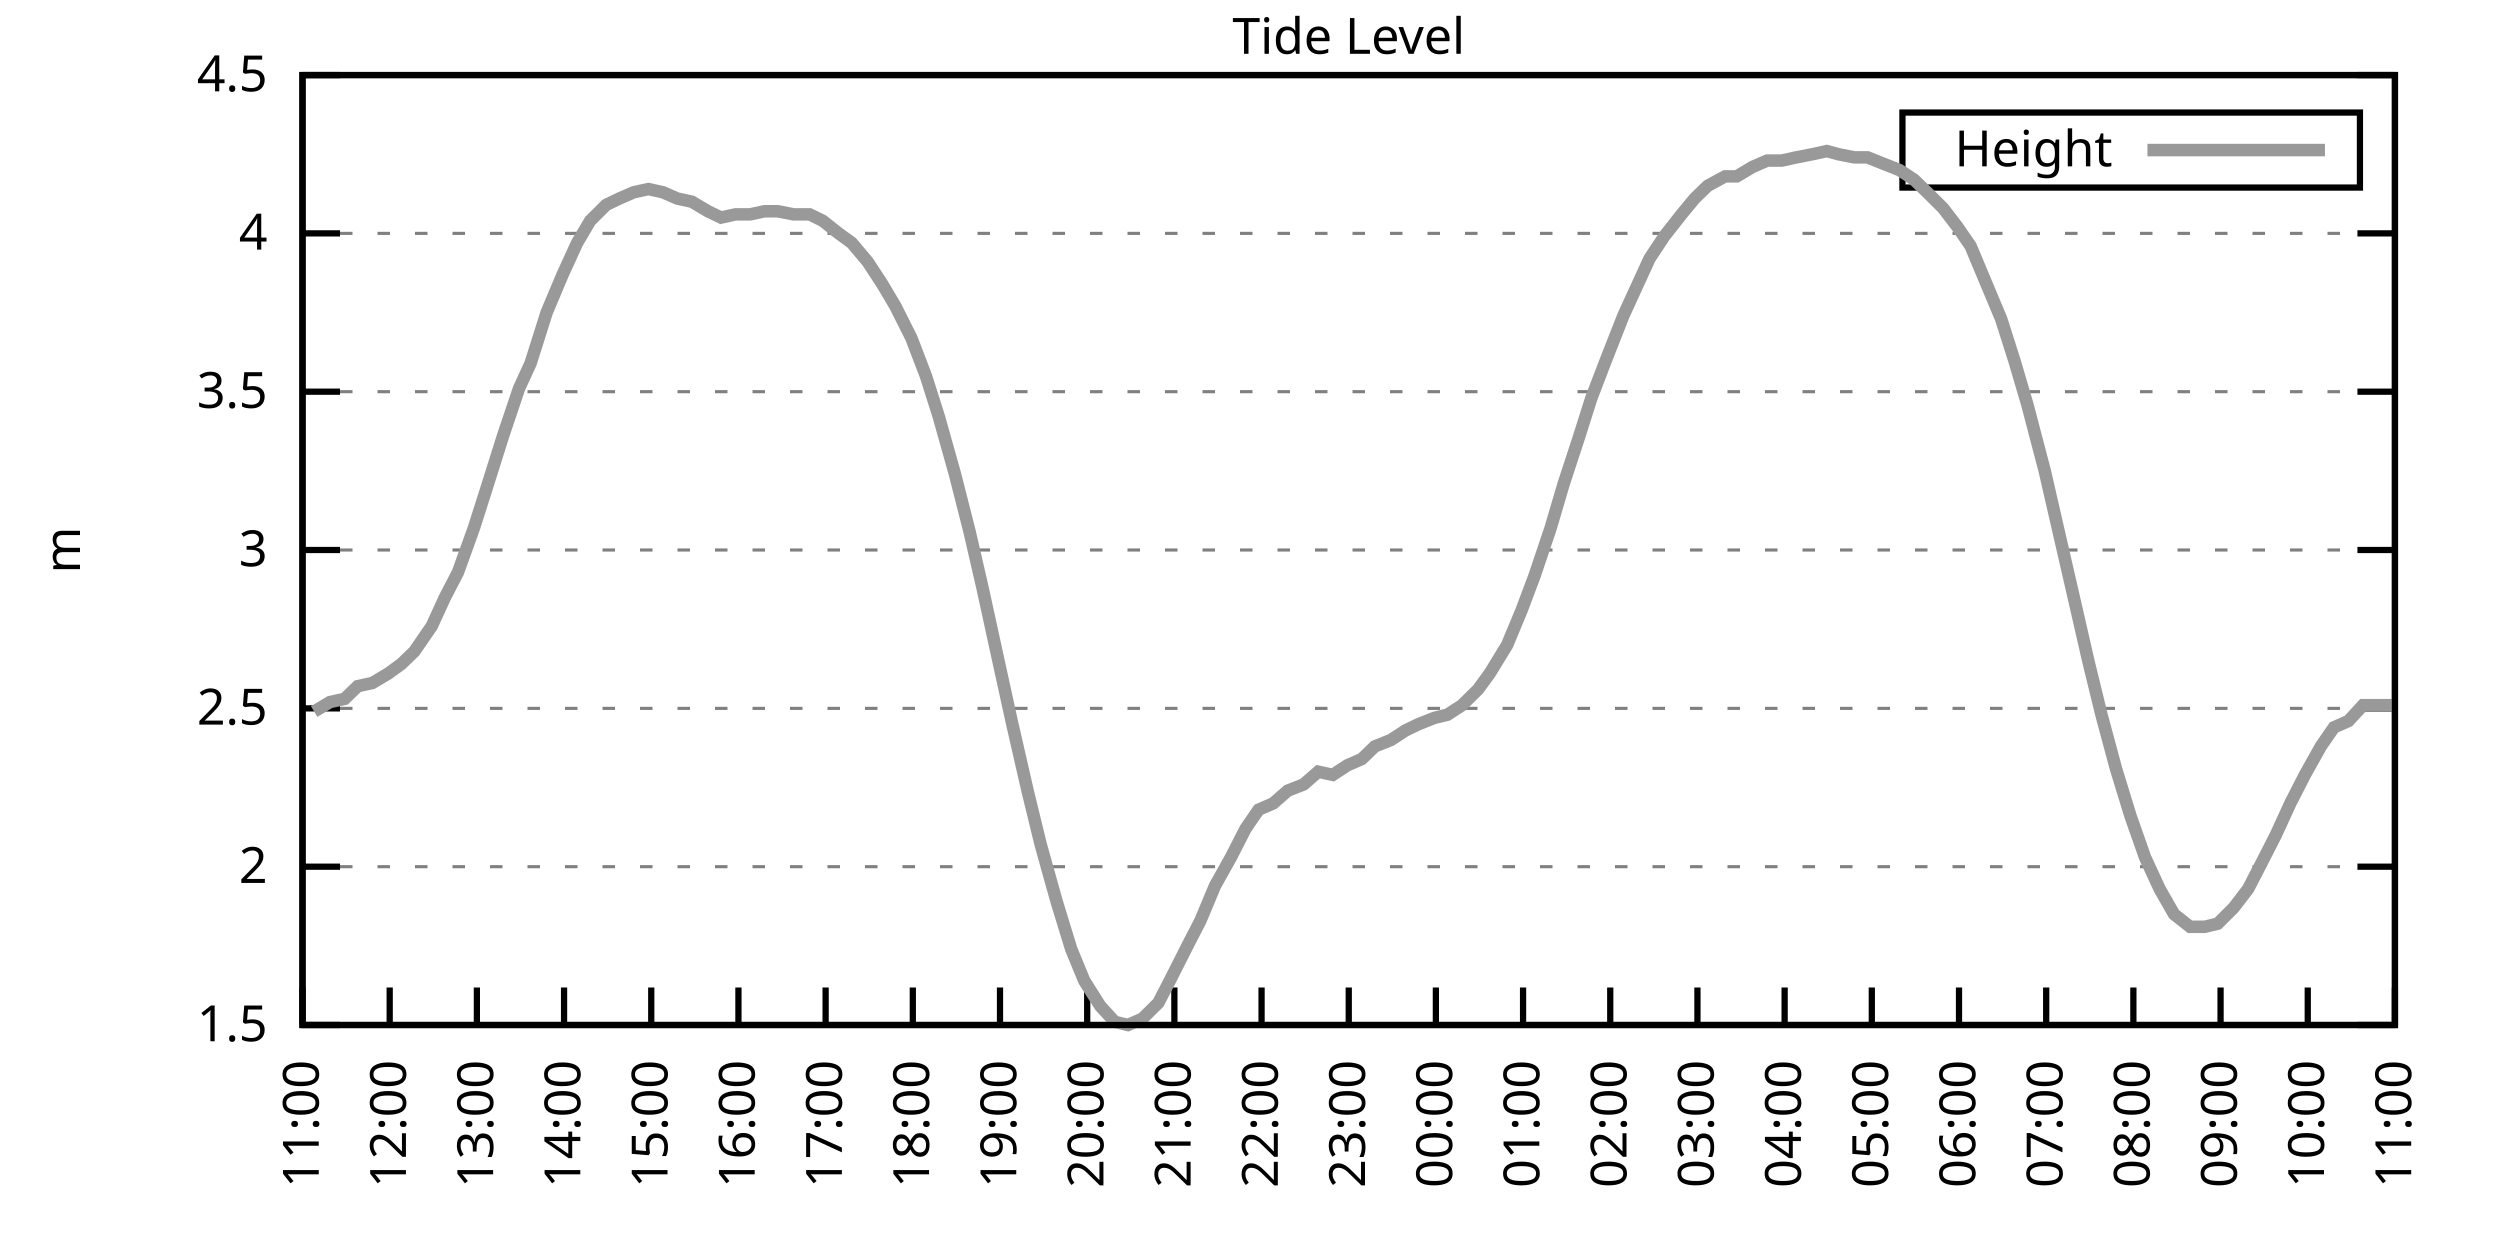
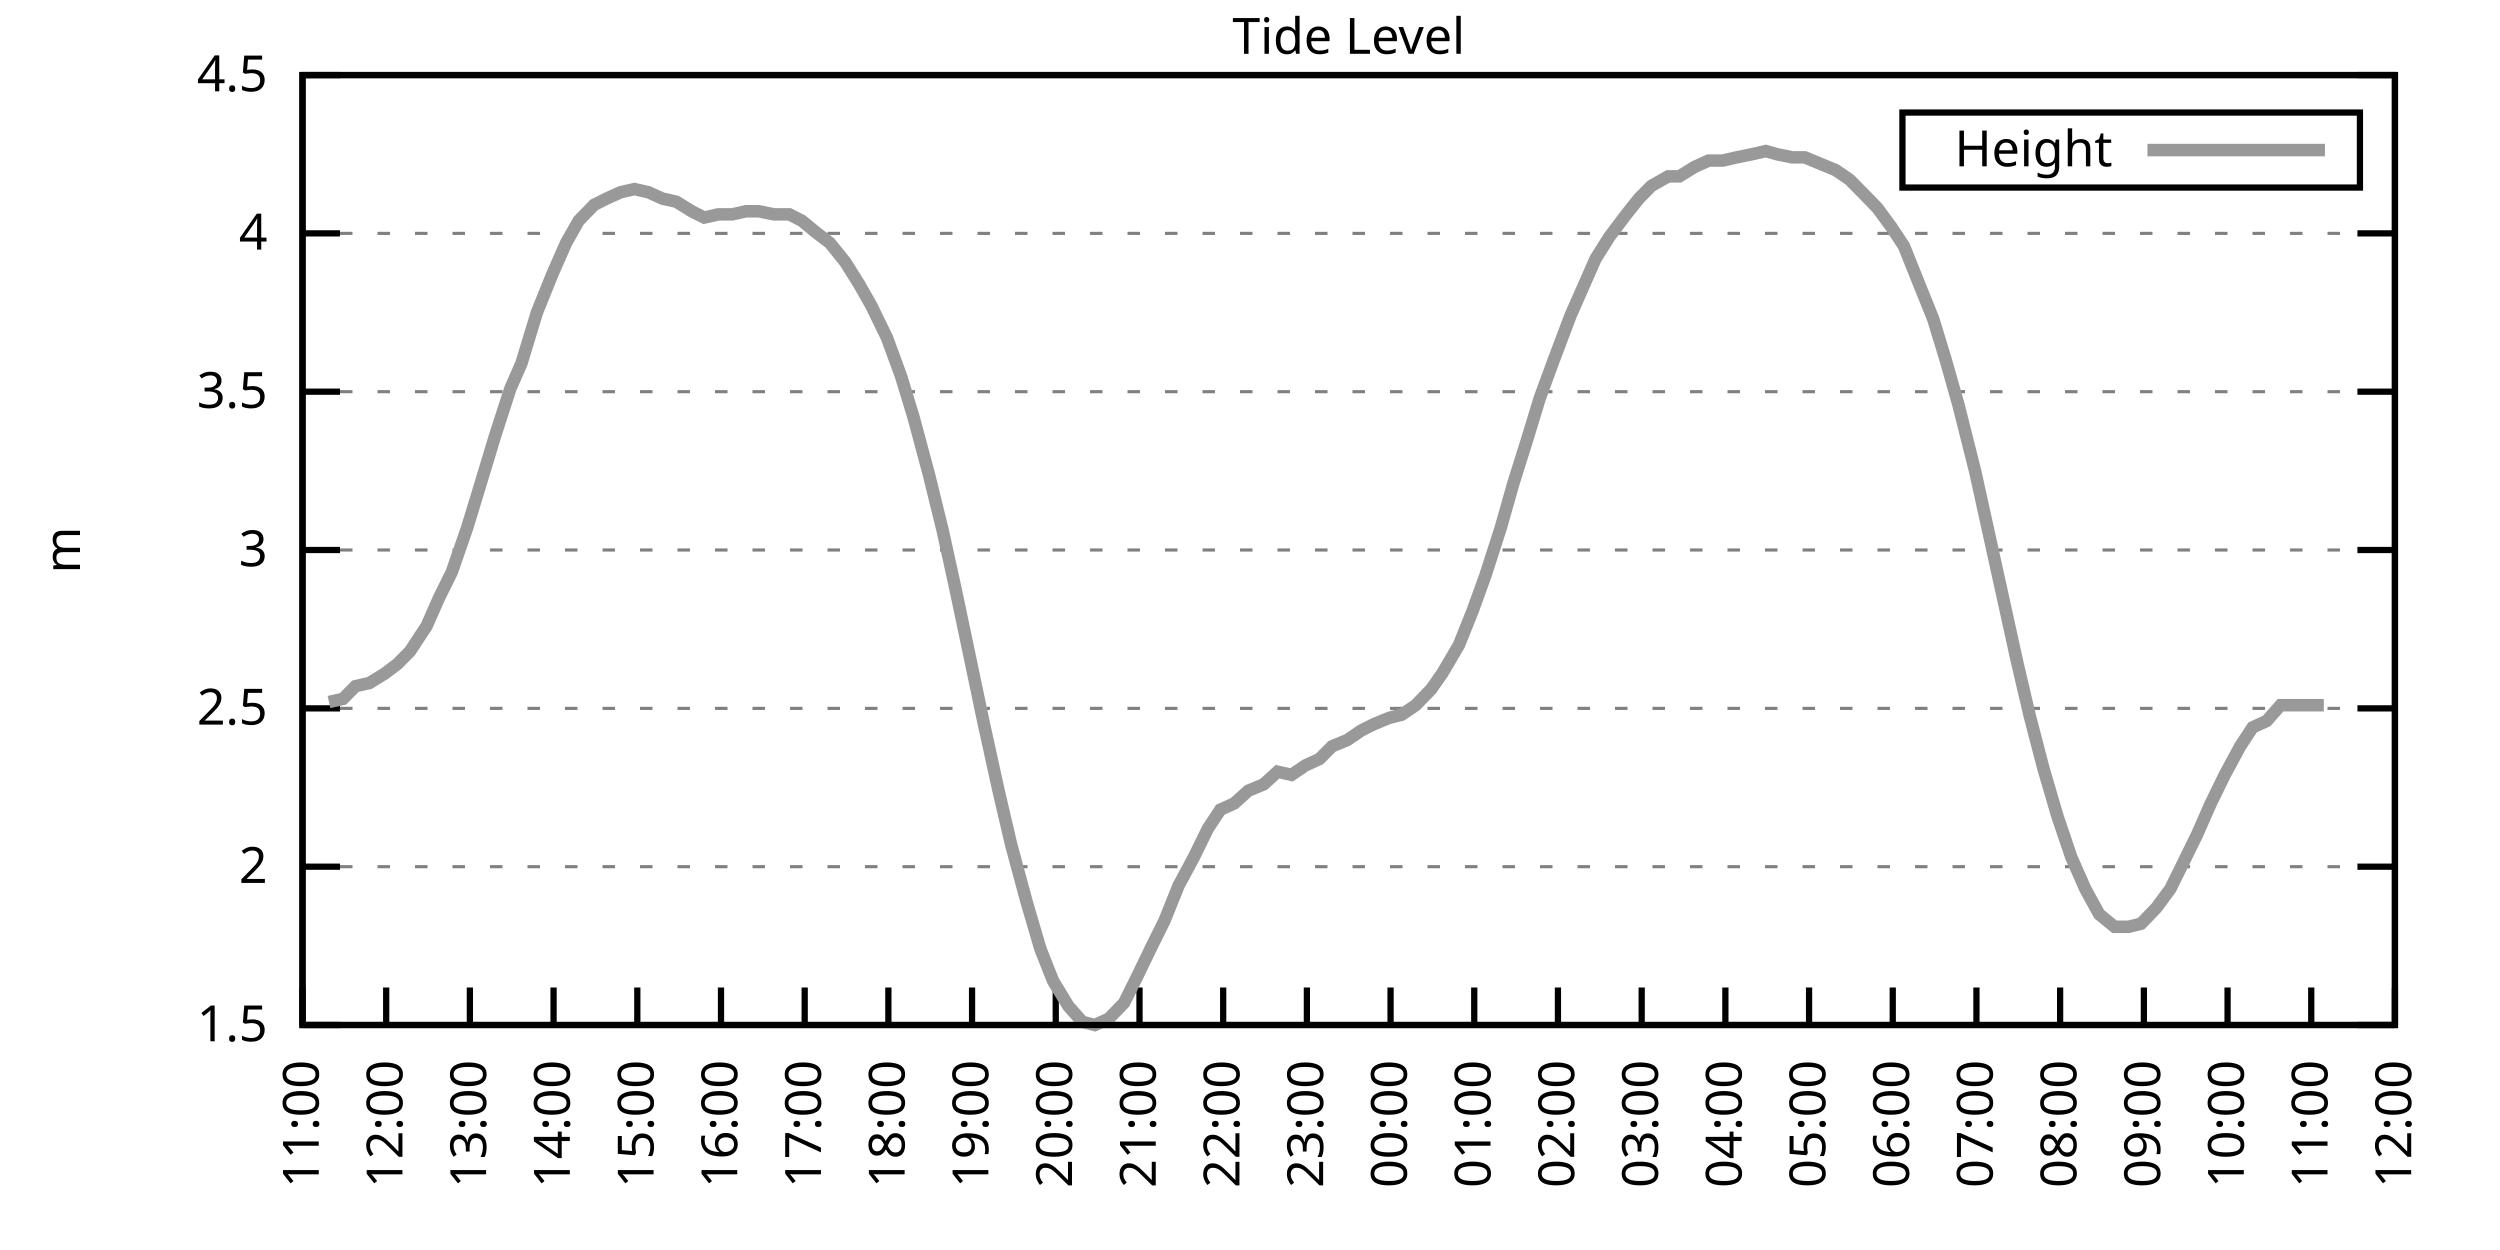
<svg xmlns="http://www.w3.org/2000/svg" xmlns:xlink="http://www.w3.org/1999/xlink" width="400" height="200" viewBox="0 0 400 200">
  <g id="gnuplot_canvas">
    <rect x="0" y="0" width="400" height="200" fill="none" />
    <defs>
      <circle id="gpDot" r="0.5" stroke-width="0.5" stroke="currentColor" />
      <path id="gpPt0" stroke-width="0.333" stroke="currentColor" d="M-1,0 h2 M0,-1 v2" />
      <path id="gpPt1" stroke-width="0.333" stroke="currentColor" d="M-1,-1 L1,1 M1,-1 L-1,1" />
      <path id="gpPt2" stroke-width="0.333" stroke="currentColor" d="M-1,0 L1,0 M0,-1 L0,1 M-1,-1 L1,1 M-1,1 L1,-1" />
      <rect id="gpPt3" stroke-width="0.333" stroke="currentColor" x="-1" y="-1" width="2" height="2" />
      <rect id="gpPt4" stroke-width="0.333" stroke="currentColor" fill="currentColor" x="-1" y="-1" width="2" height="2" />
      <circle id="gpPt5" stroke-width="0.333" stroke="currentColor" cx="0" cy="0" r="1" />
      <use xlink:href="#gpPt5" id="gpPt6" fill="currentColor" stroke="none" />
      <path id="gpPt7" stroke-width="0.333" stroke="currentColor" d="M0,-1.33 L-1.33,0.67 L1.33,0.67 z" />
      <use xlink:href="#gpPt7" id="gpPt8" fill="currentColor" stroke="none" />
      <use xlink:href="#gpPt7" id="gpPt9" stroke="currentColor" transform="rotate(180)" />
      <use xlink:href="#gpPt9" id="gpPt10" fill="currentColor" stroke="none" />
      <use xlink:href="#gpPt3" id="gpPt11" stroke="currentColor" transform="rotate(45)" />
      <use xlink:href="#gpPt11" id="gpPt12" fill="currentColor" stroke="none" />
      <path id="gpPt13" stroke-width="0.333" stroke="currentColor" d="M0,1.330 L1.265,0.411 L0.782,-1.067 L-0.782,-1.076 L-1.265,0.411 z" />
      <use xlink:href="#gpPt13" id="gpPt14" fill="currentColor" stroke="none" />
      <filter id="textbox" filterUnits="objectBoundingBox" x="0" y="0" height="1" width="1">
        <feFlood flood-color="white" flood-opacity="1" result="bgnd" />
        <feComposite in="SourceGraphic" in2="bgnd" operator="atop" />
      </filter>
      <filter id="greybox" filterUnits="objectBoundingBox" x="0" y="0" height="1" width="1">
        <feFlood flood-color="lightgrey" flood-opacity="1" result="grey" />
        <feComposite in="SourceGraphic" in2="grey" operator="atop" />
      </filter>
    </defs>
    <g fill="none" color="white" stroke="currentColor" stroke-width="1.00" stroke-linecap="butt" stroke-linejoin="miter">
</g>
    <g fill="none" color="black" stroke="currentColor" stroke-width="1.00" stroke-linecap="butt" stroke-linejoin="miter">
      <g stroke="none" shape-rendering="crispEdges">
        <polygon fill="rgb(255, 255, 255)" points="48.40,164.00 383.18,164.00 383.18,12.02 48.40,12.02 " />
      </g>
    </g>
    <g fill="none" color="black" stroke="currentColor" stroke-width="1.00" stroke-linecap="butt" stroke-linejoin="miter">
</g>
    <g fill="none" color="black" stroke="black" stroke-width="0.50" stroke-linecap="butt" stroke-linejoin="miter">
</g>
    <g fill="none" color="gray" stroke="currentColor" stroke-width="0.50" stroke-linecap="butt" stroke-linejoin="miter">
      <path stroke="gray" stroke-dasharray="2,4" class="gridline" d="M48.40,164.00 L383.19,164.00  " />
    </g>
    <g fill="none" color="gray" stroke="gray" stroke-width="1.00" stroke-linecap="butt" stroke-linejoin="miter">
</g>
    <g fill="none" color="black" stroke="currentColor" stroke-width="1.00" stroke-linecap="butt" stroke-linejoin="miter">
      <path stroke="black" d="M48.40,164.00 L54.40,164.00 M383.19,164.00 L377.19,164.00  " />
      <g transform="translate(42.80,166.60)" stroke="none" fill="black" font-family="Sans" font-size="8.00" text-anchor="end">
        <text>
          <tspan font-family="Sans"> 1.5</tspan>
        </text>
      </g>
    </g>
    <g fill="none" color="black" stroke="currentColor" stroke-width="1.00" stroke-linecap="butt" stroke-linejoin="miter">
</g>
    <g fill="none" color="black" stroke="black" stroke-width="0.50" stroke-linecap="butt" stroke-linejoin="miter">
</g>
    <g fill="none" color="gray" stroke="currentColor" stroke-width="0.50" stroke-linecap="butt" stroke-linejoin="miter">
      <path stroke="gray" stroke-dasharray="2,4" class="gridline" d="M48.40,138.67 L383.19,138.67  " />
    </g>
    <g fill="none" color="gray" stroke="gray" stroke-width="1.00" stroke-linecap="butt" stroke-linejoin="miter">
</g>
    <g fill="none" color="black" stroke="currentColor" stroke-width="1.00" stroke-linecap="butt" stroke-linejoin="miter">
      <path stroke="black" d="M48.40,138.67 L54.40,138.67 M383.19,138.67 L377.19,138.67  " />
      <g transform="translate(42.80,141.27)" stroke="none" fill="black" font-family="Sans" font-size="8.00" text-anchor="end">
        <text>
          <tspan font-family="Sans"> 2</tspan>
        </text>
      </g>
    </g>
    <g fill="none" color="black" stroke="currentColor" stroke-width="1.00" stroke-linecap="butt" stroke-linejoin="miter">
</g>
    <g fill="none" color="black" stroke="black" stroke-width="0.50" stroke-linecap="butt" stroke-linejoin="miter">
</g>
    <g fill="none" color="gray" stroke="currentColor" stroke-width="0.50" stroke-linecap="butt" stroke-linejoin="miter">
      <path stroke="gray" stroke-dasharray="2,4" class="gridline" d="M48.40,113.34 L383.19,113.34  " />
    </g>
    <g fill="none" color="gray" stroke="gray" stroke-width="1.00" stroke-linecap="butt" stroke-linejoin="miter">
</g>
    <g fill="none" color="black" stroke="currentColor" stroke-width="1.00" stroke-linecap="butt" stroke-linejoin="miter">
      <path stroke="black" d="M48.40,113.34 L54.40,113.34 M383.19,113.34 L377.19,113.34  " />
      <g transform="translate(42.80,115.94)" stroke="none" fill="black" font-family="Sans" font-size="8.00" text-anchor="end">
        <text>
          <tspan font-family="Sans"> 2.5</tspan>
        </text>
      </g>
    </g>
    <g fill="none" color="black" stroke="currentColor" stroke-width="1.00" stroke-linecap="butt" stroke-linejoin="miter">
</g>
    <g fill="none" color="black" stroke="black" stroke-width="0.50" stroke-linecap="butt" stroke-linejoin="miter">
</g>
    <g fill="none" color="gray" stroke="currentColor" stroke-width="0.50" stroke-linecap="butt" stroke-linejoin="miter">
      <path stroke="gray" stroke-dasharray="2,4" class="gridline" d="M48.40,88.00 L383.19,88.00  " />
    </g>
    <g fill="none" color="gray" stroke="gray" stroke-width="1.00" stroke-linecap="butt" stroke-linejoin="miter">
</g>
    <g fill="none" color="black" stroke="currentColor" stroke-width="1.00" stroke-linecap="butt" stroke-linejoin="miter">
      <path stroke="black" d="M48.40,88.00 L54.40,88.00 M383.19,88.00 L377.19,88.00  " />
      <g transform="translate(42.80,90.60)" stroke="none" fill="black" font-family="Sans" font-size="8.00" text-anchor="end">
        <text>
          <tspan font-family="Sans"> 3</tspan>
        </text>
      </g>
    </g>
    <g fill="none" color="black" stroke="currentColor" stroke-width="1.00" stroke-linecap="butt" stroke-linejoin="miter">
</g>
    <g fill="none" color="black" stroke="black" stroke-width="0.50" stroke-linecap="butt" stroke-linejoin="miter">
</g>
    <g fill="none" color="gray" stroke="currentColor" stroke-width="0.50" stroke-linecap="butt" stroke-linejoin="miter">
      <path stroke="gray" stroke-dasharray="2,4" class="gridline" d="M48.40,62.67 L383.19,62.67  " />
    </g>
    <g fill="none" color="gray" stroke="gray" stroke-width="1.00" stroke-linecap="butt" stroke-linejoin="miter">
</g>
    <g fill="none" color="black" stroke="currentColor" stroke-width="1.00" stroke-linecap="butt" stroke-linejoin="miter">
      <path stroke="black" d="M48.40,62.67 L54.40,62.67 M383.19,62.67 L377.19,62.67  " />
      <g transform="translate(42.80,65.27)" stroke="none" fill="black" font-family="Sans" font-size="8.00" text-anchor="end">
        <text>
          <tspan font-family="Sans"> 3.5</tspan>
        </text>
      </g>
    </g>
    <g fill="none" color="black" stroke="currentColor" stroke-width="1.00" stroke-linecap="butt" stroke-linejoin="miter">
</g>
    <g fill="none" color="black" stroke="black" stroke-width="0.50" stroke-linecap="butt" stroke-linejoin="miter">
</g>
    <g fill="none" color="gray" stroke="currentColor" stroke-width="0.50" stroke-linecap="butt" stroke-linejoin="miter">
      <path stroke="gray" stroke-dasharray="2,4" class="gridline" d="M48.40,37.34 L383.19,37.34  " />
    </g>
    <g fill="none" color="gray" stroke="gray" stroke-width="1.00" stroke-linecap="butt" stroke-linejoin="miter">
</g>
    <g fill="none" color="black" stroke="currentColor" stroke-width="1.00" stroke-linecap="butt" stroke-linejoin="miter">
      <path stroke="black" d="M48.40,37.34 L54.40,37.34 M383.19,37.34 L377.19,37.34  " />
      <g transform="translate(42.80,39.94)" stroke="none" fill="black" font-family="Sans" font-size="8.00" text-anchor="end">
        <text>
          <tspan font-family="Sans"> 4</tspan>
        </text>
      </g>
    </g>
    <g fill="none" color="black" stroke="currentColor" stroke-width="1.00" stroke-linecap="butt" stroke-linejoin="miter">
</g>
    <g fill="none" color="black" stroke="black" stroke-width="0.50" stroke-linecap="butt" stroke-linejoin="miter">
</g>
    <g fill="none" color="gray" stroke="currentColor" stroke-width="0.50" stroke-linecap="butt" stroke-linejoin="miter">
      <path stroke="gray" stroke-dasharray="2,4" class="gridline" d="M48.40,12.01 L383.19,12.01  " />
    </g>
    <g fill="none" color="gray" stroke="gray" stroke-width="1.00" stroke-linecap="butt" stroke-linejoin="miter">
</g>
    <g fill="none" color="black" stroke="currentColor" stroke-width="1.00" stroke-linecap="butt" stroke-linejoin="miter">
      <path stroke="black" d="M48.40,12.01 L54.40,12.01 M383.19,12.01 L377.19,12.01  " />
      <g transform="translate(42.80,14.61)" stroke="none" fill="black" font-family="Sans" font-size="8.00" text-anchor="end">
        <text>
          <tspan font-family="Sans"> 4.5</tspan>
        </text>
      </g>
    </g>
    <g fill="none" color="black" stroke="currentColor" stroke-width="1.00" stroke-linecap="butt" stroke-linejoin="miter">
      <path stroke="black" d="M48.40,164.00 L48.40,158.00  " />
      <g transform="translate(51.00,169.60) rotate(270.00)" stroke="none" fill="black" font-family="Sans" font-size="8.00" text-anchor="end">
        <text>
          <tspan font-family="Sans">11:00</tspan>
        </text>
      </g>
    </g>
    <g fill="none" color="black" stroke="currentColor" stroke-width="1.00" stroke-linecap="butt" stroke-linejoin="miter">
-       <path stroke="black" d="M62.35,164.00 L62.35,158.00  " />
-       <g transform="translate(64.95,169.60) rotate(270.00)" stroke="none" fill="black" font-family="Sans" font-size="8.00" text-anchor="end">
+       <path stroke="black" d="M61.79,164.00 L61.79,158.00  " />
+       <g transform="translate(64.39,169.60) rotate(270.00)" stroke="none" fill="black" font-family="Sans" font-size="8.00" text-anchor="end">
        <text>
          <tspan font-family="Sans">12:00</tspan>
        </text>
      </g>
    </g>
    <g fill="none" color="black" stroke="currentColor" stroke-width="1.00" stroke-linecap="butt" stroke-linejoin="miter">
-       <path stroke="black" d="M76.30,164.00 L76.30,158.00  " />
-       <g transform="translate(78.90,169.60) rotate(270.00)" stroke="none" fill="black" font-family="Sans" font-size="8.00" text-anchor="end">
+       <path stroke="black" d="M75.18,164.00 L75.18,158.00  " />
+       <g transform="translate(77.78,169.60) rotate(270.00)" stroke="none" fill="black" font-family="Sans" font-size="8.00" text-anchor="end">
        <text>
          <tspan font-family="Sans">13:00</tspan>
        </text>
      </g>
    </g>
    <g fill="none" color="black" stroke="currentColor" stroke-width="1.00" stroke-linecap="butt" stroke-linejoin="miter">
-       <path stroke="black" d="M90.25,164.00 L90.25,158.00  " />
-       <g transform="translate(92.85,169.60) rotate(270.00)" stroke="none" fill="black" font-family="Sans" font-size="8.00" text-anchor="end">
+       <path stroke="black" d="M88.57,164.00 L88.57,158.00  " />
+       <g transform="translate(91.17,169.60) rotate(270.00)" stroke="none" fill="black" font-family="Sans" font-size="8.00" text-anchor="end">
        <text>
          <tspan font-family="Sans">14:00</tspan>
        </text>
      </g>
    </g>
    <g fill="none" color="black" stroke="currentColor" stroke-width="1.00" stroke-linecap="butt" stroke-linejoin="miter">
-       <path stroke="black" d="M104.20,164.00 L104.20,158.00  " />
-       <g transform="translate(106.80,169.60) rotate(270.00)" stroke="none" fill="black" font-family="Sans" font-size="8.00" text-anchor="end">
+       <path stroke="black" d="M101.97,164.00 L101.97,158.00  " />
+       <g transform="translate(104.57,169.60) rotate(270.00)" stroke="none" fill="black" font-family="Sans" font-size="8.00" text-anchor="end">
        <text>
          <tspan font-family="Sans">15:00</tspan>
        </text>
      </g>
    </g>
    <g fill="none" color="black" stroke="currentColor" stroke-width="1.00" stroke-linecap="butt" stroke-linejoin="miter">
-       <path stroke="black" d="M118.15,164.00 L118.15,158.00  " />
-       <g transform="translate(120.75,169.60) rotate(270.00)" stroke="none" fill="black" font-family="Sans" font-size="8.00" text-anchor="end">
+       <path stroke="black" d="M115.36,164.00 L115.36,158.00  " />
+       <g transform="translate(117.96,169.60) rotate(270.00)" stroke="none" fill="black" font-family="Sans" font-size="8.00" text-anchor="end">
        <text>
          <tspan font-family="Sans">16:00</tspan>
        </text>
      </g>
    </g>
    <g fill="none" color="black" stroke="currentColor" stroke-width="1.00" stroke-linecap="butt" stroke-linejoin="miter">
-       <path stroke="black" d="M132.10,164.00 L132.10,158.00  " />
-       <g transform="translate(134.70,169.60) rotate(270.00)" stroke="none" fill="black" font-family="Sans" font-size="8.00" text-anchor="end">
+       <path stroke="black" d="M128.75,164.00 L128.75,158.00  " />
+       <g transform="translate(131.35,169.60) rotate(270.00)" stroke="none" fill="black" font-family="Sans" font-size="8.00" text-anchor="end">
        <text>
          <tspan font-family="Sans">17:00</tspan>
        </text>
      </g>
    </g>
    <g fill="none" color="black" stroke="currentColor" stroke-width="1.00" stroke-linecap="butt" stroke-linejoin="miter">
-       <path stroke="black" d="M146.05,164.00 L146.05,158.00  " />
-       <g transform="translate(148.65,169.60) rotate(270.00)" stroke="none" fill="black" font-family="Sans" font-size="8.00" text-anchor="end">
+       <path stroke="black" d="M142.14,164.00 L142.14,158.00  " />
+       <g transform="translate(144.74,169.60) rotate(270.00)" stroke="none" fill="black" font-family="Sans" font-size="8.00" text-anchor="end">
        <text>
          <tspan font-family="Sans">18:00</tspan>
        </text>
      </g>
    </g>
    <g fill="none" color="black" stroke="currentColor" stroke-width="1.00" stroke-linecap="butt" stroke-linejoin="miter">
-       <path stroke="black" d="M160.00,164.00 L160.00,158.00  " />
-       <g transform="translate(162.60,169.60) rotate(270.00)" stroke="none" fill="black" font-family="Sans" font-size="8.00" text-anchor="end">
+       <path stroke="black" d="M155.53,164.00 L155.53,158.00  " />
+       <g transform="translate(158.13,169.60) rotate(270.00)" stroke="none" fill="black" font-family="Sans" font-size="8.00" text-anchor="end">
        <text>
          <tspan font-family="Sans">19:00</tspan>
        </text>
      </g>
    </g>
    <g fill="none" color="black" stroke="currentColor" stroke-width="1.00" stroke-linecap="butt" stroke-linejoin="miter">
-       <path stroke="black" d="M173.95,164.00 L173.95,158.00  " />
-       <g transform="translate(176.55,169.60) rotate(270.00)" stroke="none" fill="black" font-family="Sans" font-size="8.00" text-anchor="end">
+       <path stroke="black" d="M168.92,164.00 L168.92,158.00  " />
+       <g transform="translate(171.52,169.60) rotate(270.00)" stroke="none" fill="black" font-family="Sans" font-size="8.00" text-anchor="end">
        <text>
          <tspan font-family="Sans">20:00</tspan>
        </text>
      </g>
    </g>
    <g fill="none" color="black" stroke="currentColor" stroke-width="1.00" stroke-linecap="butt" stroke-linejoin="miter">
-       <path stroke="black" d="M187.90,164.00 L187.90,158.00  " />
-       <g transform="translate(190.50,169.60) rotate(270.00)" stroke="none" fill="black" font-family="Sans" font-size="8.00" text-anchor="end">
+       <path stroke="black" d="M182.32,164.00 L182.32,158.00  " />
+       <g transform="translate(184.92,169.60) rotate(270.00)" stroke="none" fill="black" font-family="Sans" font-size="8.00" text-anchor="end">
        <text>
          <tspan font-family="Sans">21:00</tspan>
        </text>
      </g>
    </g>
    <g fill="none" color="black" stroke="currentColor" stroke-width="1.00" stroke-linecap="butt" stroke-linejoin="miter">
-       <path stroke="black" d="M201.85,164.00 L201.85,158.00  " />
-       <g transform="translate(204.45,169.60) rotate(270.00)" stroke="none" fill="black" font-family="Sans" font-size="8.00" text-anchor="end">
+       <path stroke="black" d="M195.71,164.00 L195.71,158.00  " />
+       <g transform="translate(198.31,169.60) rotate(270.00)" stroke="none" fill="black" font-family="Sans" font-size="8.00" text-anchor="end">
        <text>
          <tspan font-family="Sans">22:00</tspan>
        </text>
      </g>
    </g>
    <g fill="none" color="black" stroke="currentColor" stroke-width="1.00" stroke-linecap="butt" stroke-linejoin="miter">
-       <path stroke="black" d="M215.80,164.00 L215.80,158.00  " />
-       <g transform="translate(218.40,169.60) rotate(270.00)" stroke="none" fill="black" font-family="Sans" font-size="8.00" text-anchor="end">
+       <path stroke="black" d="M209.10,164.00 L209.10,158.00  " />
+       <g transform="translate(211.70,169.60) rotate(270.00)" stroke="none" fill="black" font-family="Sans" font-size="8.00" text-anchor="end">
        <text>
          <tspan font-family="Sans">23:00</tspan>
        </text>
      </g>
    </g>
    <g fill="none" color="black" stroke="currentColor" stroke-width="1.00" stroke-linecap="butt" stroke-linejoin="miter">
-       <path stroke="black" d="M229.74,164.00 L229.74,158.00  " />
-       <g transform="translate(232.34,169.60) rotate(270.00)" stroke="none" fill="black" font-family="Sans" font-size="8.00" text-anchor="end">
+       <path stroke="black" d="M222.49,164.00 L222.49,158.00  " />
+       <g transform="translate(225.09,169.60) rotate(270.00)" stroke="none" fill="black" font-family="Sans" font-size="8.00" text-anchor="end">
        <text>
          <tspan font-family="Sans">00:00</tspan>
        </text>
      </g>
    </g>
    <g fill="none" color="black" stroke="currentColor" stroke-width="1.00" stroke-linecap="butt" stroke-linejoin="miter">
-       <path stroke="black" d="M243.69,164.00 L243.69,158.00  " />
-       <g transform="translate(246.29,169.60) rotate(270.00)" stroke="none" fill="black" font-family="Sans" font-size="8.00" text-anchor="end">
+       <path stroke="black" d="M235.88,164.00 L235.88,158.00  " />
+       <g transform="translate(238.48,169.60) rotate(270.00)" stroke="none" fill="black" font-family="Sans" font-size="8.00" text-anchor="end">
        <text>
          <tspan font-family="Sans">01:00</tspan>
        </text>
      </g>
    </g>
    <g fill="none" color="black" stroke="currentColor" stroke-width="1.00" stroke-linecap="butt" stroke-linejoin="miter">
-       <path stroke="black" d="M257.64,164.00 L257.64,158.00  " />
-       <g transform="translate(260.24,169.60) rotate(270.00)" stroke="none" fill="black" font-family="Sans" font-size="8.00" text-anchor="end">
+       <path stroke="black" d="M249.27,164.00 L249.27,158.00  " />
+       <g transform="translate(251.87,169.60) rotate(270.00)" stroke="none" fill="black" font-family="Sans" font-size="8.00" text-anchor="end">
        <text>
          <tspan font-family="Sans">02:00</tspan>
        </text>
      </g>
    </g>
    <g fill="none" color="black" stroke="currentColor" stroke-width="1.00" stroke-linecap="butt" stroke-linejoin="miter">
-       <path stroke="black" d="M271.59,164.00 L271.59,158.00  " />
-       <g transform="translate(274.19,169.60) rotate(270.00)" stroke="none" fill="black" font-family="Sans" font-size="8.00" text-anchor="end">
+       <path stroke="black" d="M262.67,164.00 L262.67,158.00  " />
+       <g transform="translate(265.27,169.60) rotate(270.00)" stroke="none" fill="black" font-family="Sans" font-size="8.00" text-anchor="end">
        <text>
          <tspan font-family="Sans">03:00</tspan>
        </text>
      </g>
    </g>
    <g fill="none" color="black" stroke="currentColor" stroke-width="1.00" stroke-linecap="butt" stroke-linejoin="miter">
-       <path stroke="black" d="M285.54,164.00 L285.54,158.00  " />
-       <g transform="translate(288.14,169.60) rotate(270.00)" stroke="none" fill="black" font-family="Sans" font-size="8.00" text-anchor="end">
+       <path stroke="black" d="M276.06,164.00 L276.06,158.00  " />
+       <g transform="translate(278.66,169.60) rotate(270.00)" stroke="none" fill="black" font-family="Sans" font-size="8.00" text-anchor="end">
        <text>
          <tspan font-family="Sans">04:00</tspan>
        </text>
      </g>
    </g>
    <g fill="none" color="black" stroke="currentColor" stroke-width="1.00" stroke-linecap="butt" stroke-linejoin="miter">
-       <path stroke="black" d="M299.49,164.00 L299.49,158.00  " />
-       <g transform="translate(302.09,169.60) rotate(270.00)" stroke="none" fill="black" font-family="Sans" font-size="8.00" text-anchor="end">
+       <path stroke="black" d="M289.45,164.00 L289.45,158.00  " />
+       <g transform="translate(292.05,169.60) rotate(270.00)" stroke="none" fill="black" font-family="Sans" font-size="8.00" text-anchor="end">
        <text>
          <tspan font-family="Sans">05:00</tspan>
        </text>
      </g>
    </g>
    <g fill="none" color="black" stroke="currentColor" stroke-width="1.00" stroke-linecap="butt" stroke-linejoin="miter">
-       <path stroke="black" d="M313.44,164.00 L313.44,158.00  " />
-       <g transform="translate(316.04,169.60) rotate(270.00)" stroke="none" fill="black" font-family="Sans" font-size="8.00" text-anchor="end">
+       <path stroke="black" d="M302.84,164.00 L302.84,158.00  " />
+       <g transform="translate(305.44,169.60) rotate(270.00)" stroke="none" fill="black" font-family="Sans" font-size="8.00" text-anchor="end">
        <text>
          <tspan font-family="Sans">06:00</tspan>
        </text>
      </g>
    </g>
    <g fill="none" color="black" stroke="currentColor" stroke-width="1.00" stroke-linecap="butt" stroke-linejoin="miter">
-       <path stroke="black" d="M327.39,164.00 L327.39,158.00  " />
-       <g transform="translate(329.99,169.60) rotate(270.00)" stroke="none" fill="black" font-family="Sans" font-size="8.00" text-anchor="end">
+       <path stroke="black" d="M316.23,164.00 L316.23,158.00  " />
+       <g transform="translate(318.83,169.60) rotate(270.00)" stroke="none" fill="black" font-family="Sans" font-size="8.00" text-anchor="end">
        <text>
          <tspan font-family="Sans">07:00</tspan>
        </text>
      </g>
    </g>
    <g fill="none" color="black" stroke="currentColor" stroke-width="1.00" stroke-linecap="butt" stroke-linejoin="miter">
-       <path stroke="black" d="M341.34,164.00 L341.34,158.00  " />
-       <g transform="translate(343.94,169.60) rotate(270.00)" stroke="none" fill="black" font-family="Sans" font-size="8.00" text-anchor="end">
+       <path stroke="black" d="M329.62,164.00 L329.62,158.00  " />
+       <g transform="translate(332.22,169.60) rotate(270.00)" stroke="none" fill="black" font-family="Sans" font-size="8.00" text-anchor="end">
        <text>
          <tspan font-family="Sans">08:00</tspan>
        </text>
      </g>
    </g>
    <g fill="none" color="black" stroke="currentColor" stroke-width="1.00" stroke-linecap="butt" stroke-linejoin="miter">
-       <path stroke="black" d="M355.29,164.00 L355.29,158.00  " />
-       <g transform="translate(357.89,169.60) rotate(270.00)" stroke="none" fill="black" font-family="Sans" font-size="8.00" text-anchor="end">
+       <path stroke="black" d="M343.02,164.00 L343.02,158.00  " />
+       <g transform="translate(345.62,169.60) rotate(270.00)" stroke="none" fill="black" font-family="Sans" font-size="8.00" text-anchor="end">
        <text>
          <tspan font-family="Sans">09:00</tspan>
        </text>
      </g>
    </g>
    <g fill="none" color="black" stroke="currentColor" stroke-width="1.00" stroke-linecap="butt" stroke-linejoin="miter">
-       <path stroke="black" d="M369.24,164.00 L369.24,158.00  " />
-       <g transform="translate(371.84,169.60) rotate(270.00)" stroke="none" fill="black" font-family="Sans" font-size="8.00" text-anchor="end">
+       <path stroke="black" d="M356.41,164.00 L356.41,158.00  " />
+       <g transform="translate(359.01,169.60) rotate(270.00)" stroke="none" fill="black" font-family="Sans" font-size="8.00" text-anchor="end">
        <text>
          <tspan font-family="Sans">10:00</tspan>
+         </text>
+       </g>
+     </g>
+     <g fill="none" color="black" stroke="currentColor" stroke-width="1.00" stroke-linecap="butt" stroke-linejoin="miter">
+       <path stroke="black" d="M369.80,164.00 L369.80,158.00  " />
+       <g transform="translate(372.40,169.60) rotate(270.00)" stroke="none" fill="black" font-family="Sans" font-size="8.00" text-anchor="end">
+         <text>
+           <tspan font-family="Sans">11:00</tspan>
        </text>
      </g>
    </g>
    <g fill="none" color="black" stroke="currentColor" stroke-width="1.00" stroke-linecap="butt" stroke-linejoin="miter">
      <path stroke="black" d="M383.19,164.00 L383.19,158.00  " />
      <g transform="translate(385.79,169.60) rotate(270.00)" stroke="none" fill="black" font-family="Sans" font-size="8.00" text-anchor="end">
        <text>
-           <tspan font-family="Sans">11:00</tspan>
+           <tspan font-family="Sans">12:00</tspan>
        </text>
      </g>
    </g>
    <g fill="none" color="black" stroke="currentColor" stroke-width="1.00" stroke-linecap="butt" stroke-linejoin="miter">
</g>
    <g fill="none" color="black" stroke="currentColor" stroke-width="1.00" stroke-linecap="butt" stroke-linejoin="miter">
      <path stroke="black" d="M48.40,12.01 L48.40,164.00 L383.19,164.00 L383.19,12.01 L48.40,12.01 Z  " />
    </g>
    <g fill="none" color="black" stroke="currentColor" stroke-width="1.00" stroke-linecap="butt" stroke-linejoin="miter">
</g>
    <g fill="none" color="black" stroke="currentColor" stroke-width="1.00" stroke-linecap="butt" stroke-linejoin="miter">
      <path stroke="black" d="M304.39,30.01 L304.39,18.01 L377.59,18.01 L377.59,30.01 L304.39,30.01 Z  " />
    </g>
    <g id="Tide_level_plot_1">
      <g fill="none" color="white" stroke="black" stroke-width="2.00" stroke-linecap="butt" stroke-linejoin="miter">
</g>
      <g fill="none" color="black" stroke="currentColor" stroke-width="2.00" stroke-linecap="butt" stroke-linejoin="miter">
        <g transform="translate(337.99,26.61)" stroke="none" fill="black" font-family="Sans" font-size="8.00" text-anchor="end">
          <text>
            <tspan font-family="Sans">Height</tspan>
          </text>
        </g>
      </g>
      <g fill="none" color="black" stroke="currentColor" stroke-width="2.00" stroke-linecap="butt" stroke-linejoin="miter">
-         <path stroke="rgb(153, 153, 153)" d="M343.59,24.01 L371.99,24.01 M50.26,113.84 L52.82,112.32 L55.14,111.82 L57.23,109.79 L59.56,109.28 L62.12,107.76   L64.21,106.24 L66.30,104.22 L69.09,100.16 L71.18,95.60 L73.28,91.55 L75.83,84.46 L77.93,77.87 L80.48,69.77   L83.04,62.17 L84.90,58.11 L87.46,50.01 L90.02,43.93 L92.34,38.86 L94.43,35.32 L96.99,32.78 L99.08,31.77   L101.41,30.76 L103.73,30.25 L106.06,30.76 L108.38,31.77 L110.71,32.28 L113.27,33.80 L115.36,34.81 L117.68,34.30   L120.01,34.30 L122.33,33.80 L124.43,33.80 L126.98,34.30 L129.54,34.30 L131.63,35.32 L134.19,37.34 L136.28,38.86   L138.84,41.90 L141.16,45.45 L143.26,48.99 L145.81,54.06 L148.14,60.14 L150.23,66.73 L152.79,75.85 L155.11,84.97   L157.21,94.08 L159.53,104.72 L161.86,115.36 L164.41,126.51 L166.51,135.12 L169.06,144.24 L171.39,151.84 L173.48,156.91   L176.04,160.96 L178.36,163.49 L180.46,164.00 L182.78,162.99 L185.34,160.45 L187.43,156.40 L189.99,151.33 L192.08,147.28   L194.41,141.71 L196.96,137.15 L199.29,132.59 L201.38,129.55 L203.71,128.54 L206.03,126.51 L208.59,125.50 L210.91,123.47   L213.24,123.98 L215.56,122.46 L217.89,121.44 L219.98,119.42 L222.54,118.40 L224.86,116.88 L226.95,115.87 L229.51,114.86   L231.60,114.35 L233.93,112.83 L236.49,110.30 L238.35,107.76 L241.14,103.20 L243.46,97.63 L245.55,92.06 L248.11,84.46   L250.20,77.37 L252.53,70.27 L254.62,63.69 L256.95,57.61 L259.74,50.51 L261.83,45.95 L263.92,41.39 L266.25,37.85   L269.04,34.30 L271.13,31.77 L273.22,29.74 L276.01,28.22 L277.87,28.22 L280.43,26.70 L282.75,25.69 L285.08,25.69   L287.40,25.18 L289.96,24.68 L292.29,24.17 L294.15,24.68 L296.70,25.18 L298.80,25.18 L301.35,26.20 L303.91,27.21   L306.23,28.73 L308.33,30.76 L310.88,33.29 L313.21,36.33 L315.30,39.37 L317.63,44.94 L320.18,51.02 L322.28,57.61   L324.37,64.70 L327.16,75.34 L329.25,84.46 L331.81,95.60 L334.13,105.74 L336.23,114.35 L338.55,122.96 L340.88,130.56   L343.20,137.15 L345.53,142.21 L347.85,146.27 L350.41,148.29 L352.73,148.29 L354.83,147.79 L357.38,145.25 L359.71,142.21   L361.80,138.16 L364.13,133.60 L366.45,128.54 L368.78,123.98 L371.33,119.42 L373.43,116.38 L375.75,115.36 L378.08,112.83   L380.40,112.83 L382.73,112.83  " />
+         <path stroke="rgb(153, 153, 153)" d="M343.59,24.01 L371.99,24.01 M52.64,112.32 L54.87,111.82 L56.88,109.79 L59.11,109.28 L61.57,107.76 L63.58,106.24   L65.59,104.22 L68.26,100.16 L70.27,95.60 L72.28,91.55 L74.74,84.46 L76.75,77.87 L79.20,69.77 L81.66,62.17   L83.44,58.11 L85.90,50.01 L88.35,43.93 L90.58,38.86 L92.59,35.32 L95.05,32.78 L97.06,31.77 L99.29,30.76   L101.52,30.25 L103.75,30.76 L105.98,31.77 L108.22,32.28 L110.67,33.80 L112.68,34.81 L114.91,34.30 L117.14,34.30   L119.38,33.80 L121.38,33.80 L123.84,34.30 L126.29,34.30 L128.30,35.32 L130.76,37.34 L132.77,38.86 L135.22,41.90   L137.45,45.45 L139.46,48.99 L141.92,54.06 L144.15,60.14 L146.16,66.73 L148.61,75.85 L150.85,84.97 L152.85,94.08   L155.09,104.72 L157.32,115.36 L159.77,126.51 L161.78,135.12 L164.24,144.24 L166.47,151.84 L168.48,156.91 L170.93,160.96   L173.17,163.49 L175.17,164.00 L177.41,162.99 L179.86,160.45 L181.87,156.40 L184.32,151.33 L186.33,147.28 L188.57,141.71   L191.02,137.15 L193.25,132.59 L195.26,129.55 L197.49,128.54 L199.73,126.51 L202.18,125.50 L204.41,123.47 L206.64,123.98   L208.88,122.46 L211.11,121.44 L213.12,119.42 L215.57,118.40 L217.80,116.88 L219.81,115.87 L222.27,114.86 L224.28,114.35   L226.51,112.83 L228.96,110.30 L230.75,107.76 L233.43,103.20 L235.66,97.63 L237.67,92.06 L240.12,84.46 L242.13,77.37   L244.36,70.27 L246.37,63.69 L248.60,57.61 L251.28,50.51 L253.29,45.95 L255.30,41.39 L257.53,37.85 L260.21,34.30   L262.22,31.77 L264.23,29.74 L266.91,28.22 L268.69,28.22 L271.15,26.70 L273.38,25.69 L275.61,25.69 L277.84,25.18   L280.30,24.68 L282.53,24.17 L284.32,24.68 L286.77,25.18 L288.78,25.18 L291.23,26.20 L293.69,27.21 L295.92,28.73   L297.93,30.76 L300.39,33.29 L302.62,36.33 L304.63,39.37 L306.86,44.94 L309.31,51.02 L311.32,57.61 L313.33,64.70   L316.01,75.34 L318.02,84.46 L320.47,95.60 L322.70,105.74 L324.71,114.35 L326.95,122.96 L329.18,130.56 L331.41,137.15   L333.64,142.21 L335.87,146.27 L338.33,148.29 L340.56,148.29 L342.57,147.79 L345.02,145.25 L347.26,142.21 L349.26,138.16   L351.50,133.60 L353.73,128.54 L355.96,123.98 L358.42,119.42 L360.42,116.38 L362.66,115.36 L364.89,112.83 L367.12,112.83   L369.35,112.83 L371.81,112.83  " />
      </g>
    </g>
    <g fill="none" color="black" stroke="currentColor" stroke-width="2.00" stroke-linecap="butt" stroke-linejoin="miter">
</g>
    <g fill="none" color="black" stroke="black" stroke-width="1.00" stroke-linecap="butt" stroke-linejoin="miter">
</g>
    <g fill="none" color="black" stroke="currentColor" stroke-width="1.00" stroke-linecap="butt" stroke-linejoin="miter">
      <path stroke="black" d="M48.40,12.01 L48.40,164.00 L383.19,164.00 L383.19,12.01 L48.40,12.01 Z  " />
      <g transform="translate(12.80,88.01) rotate(270.00)" stroke="none" fill="black" font-family="Sans" font-size="8.00" text-anchor="middle">
        <text>
          <tspan font-family="Sans">m</tspan>
        </text>
      </g>
    </g>
    <g fill="none" color="black" stroke="currentColor" stroke-width="1.00" stroke-linecap="butt" stroke-linejoin="miter">
</g>
    <g fill="none" color="black" stroke="currentColor" stroke-width="1.00" stroke-linecap="butt" stroke-linejoin="miter">
      <g transform="translate(215.79,8.61)" stroke="none" fill="black" font-family="Sans" font-size="8.00" text-anchor="middle">
        <text>
          <tspan font-family="Sans">Tide Level</tspan>
        </text>
      </g>
    </g>
    <g fill="none" color="black" stroke="currentColor" stroke-width="1.00" stroke-linecap="butt" stroke-linejoin="miter">
</g>
  </g>
</svg>
